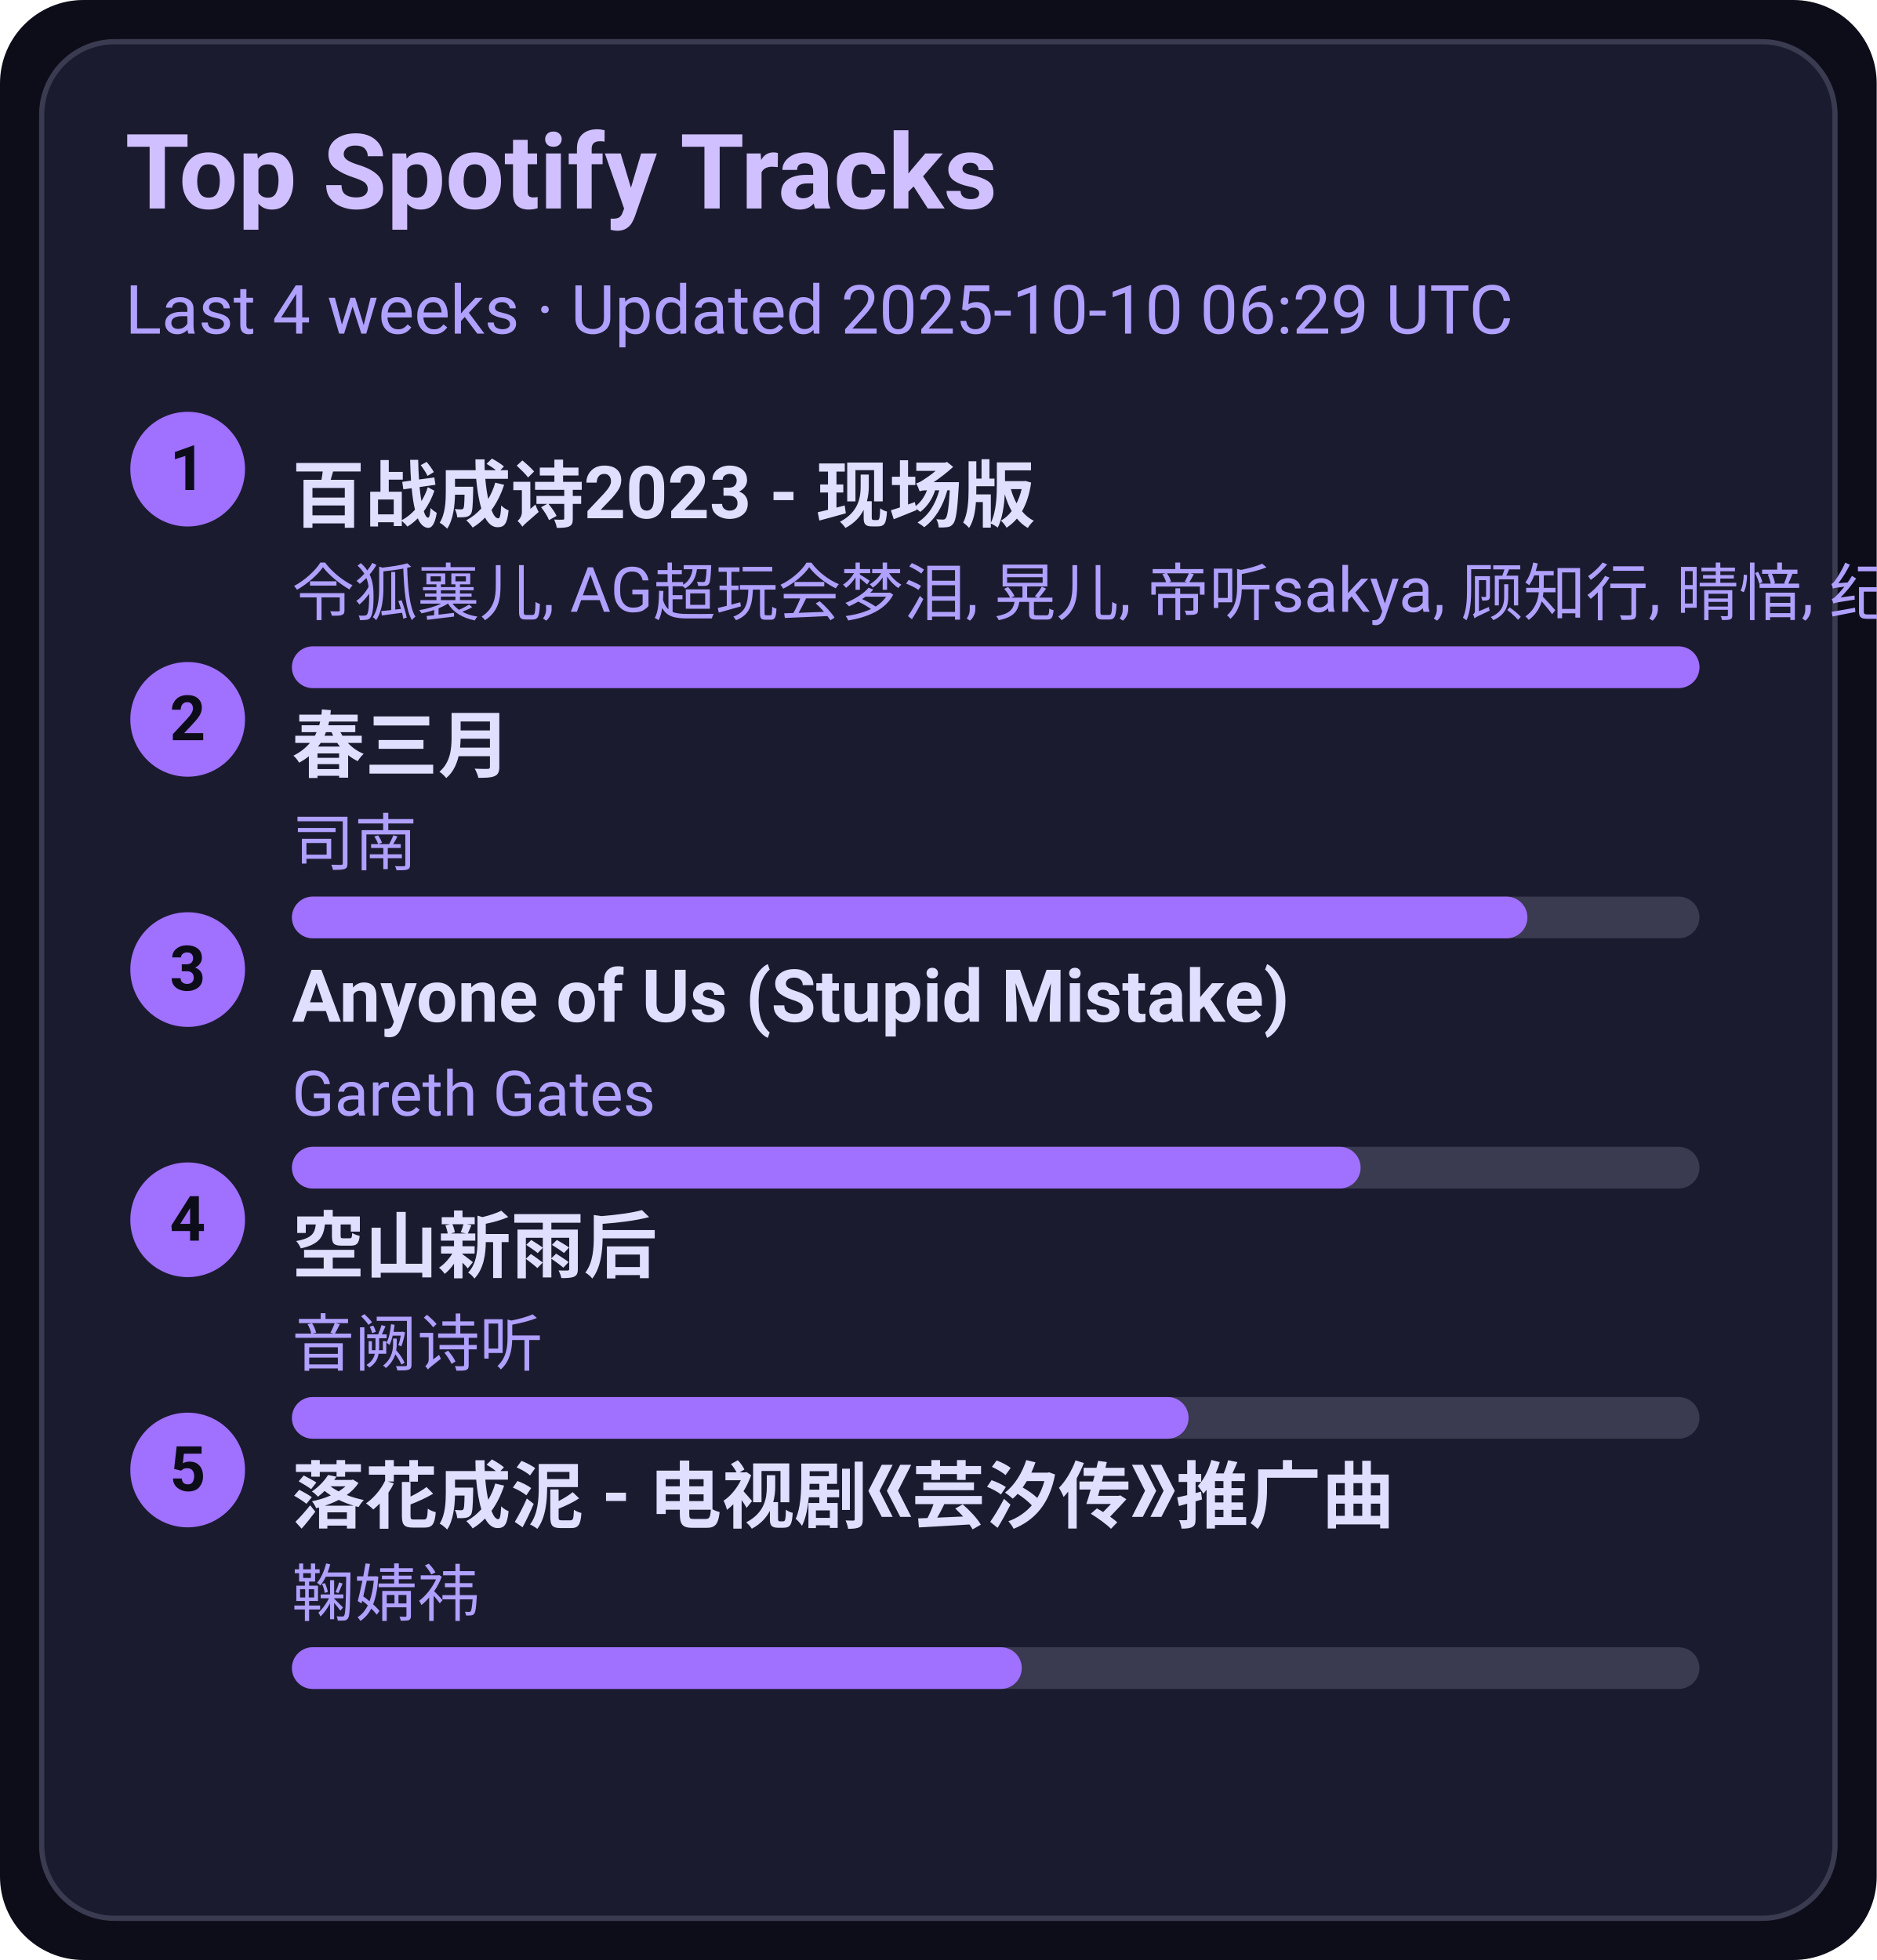
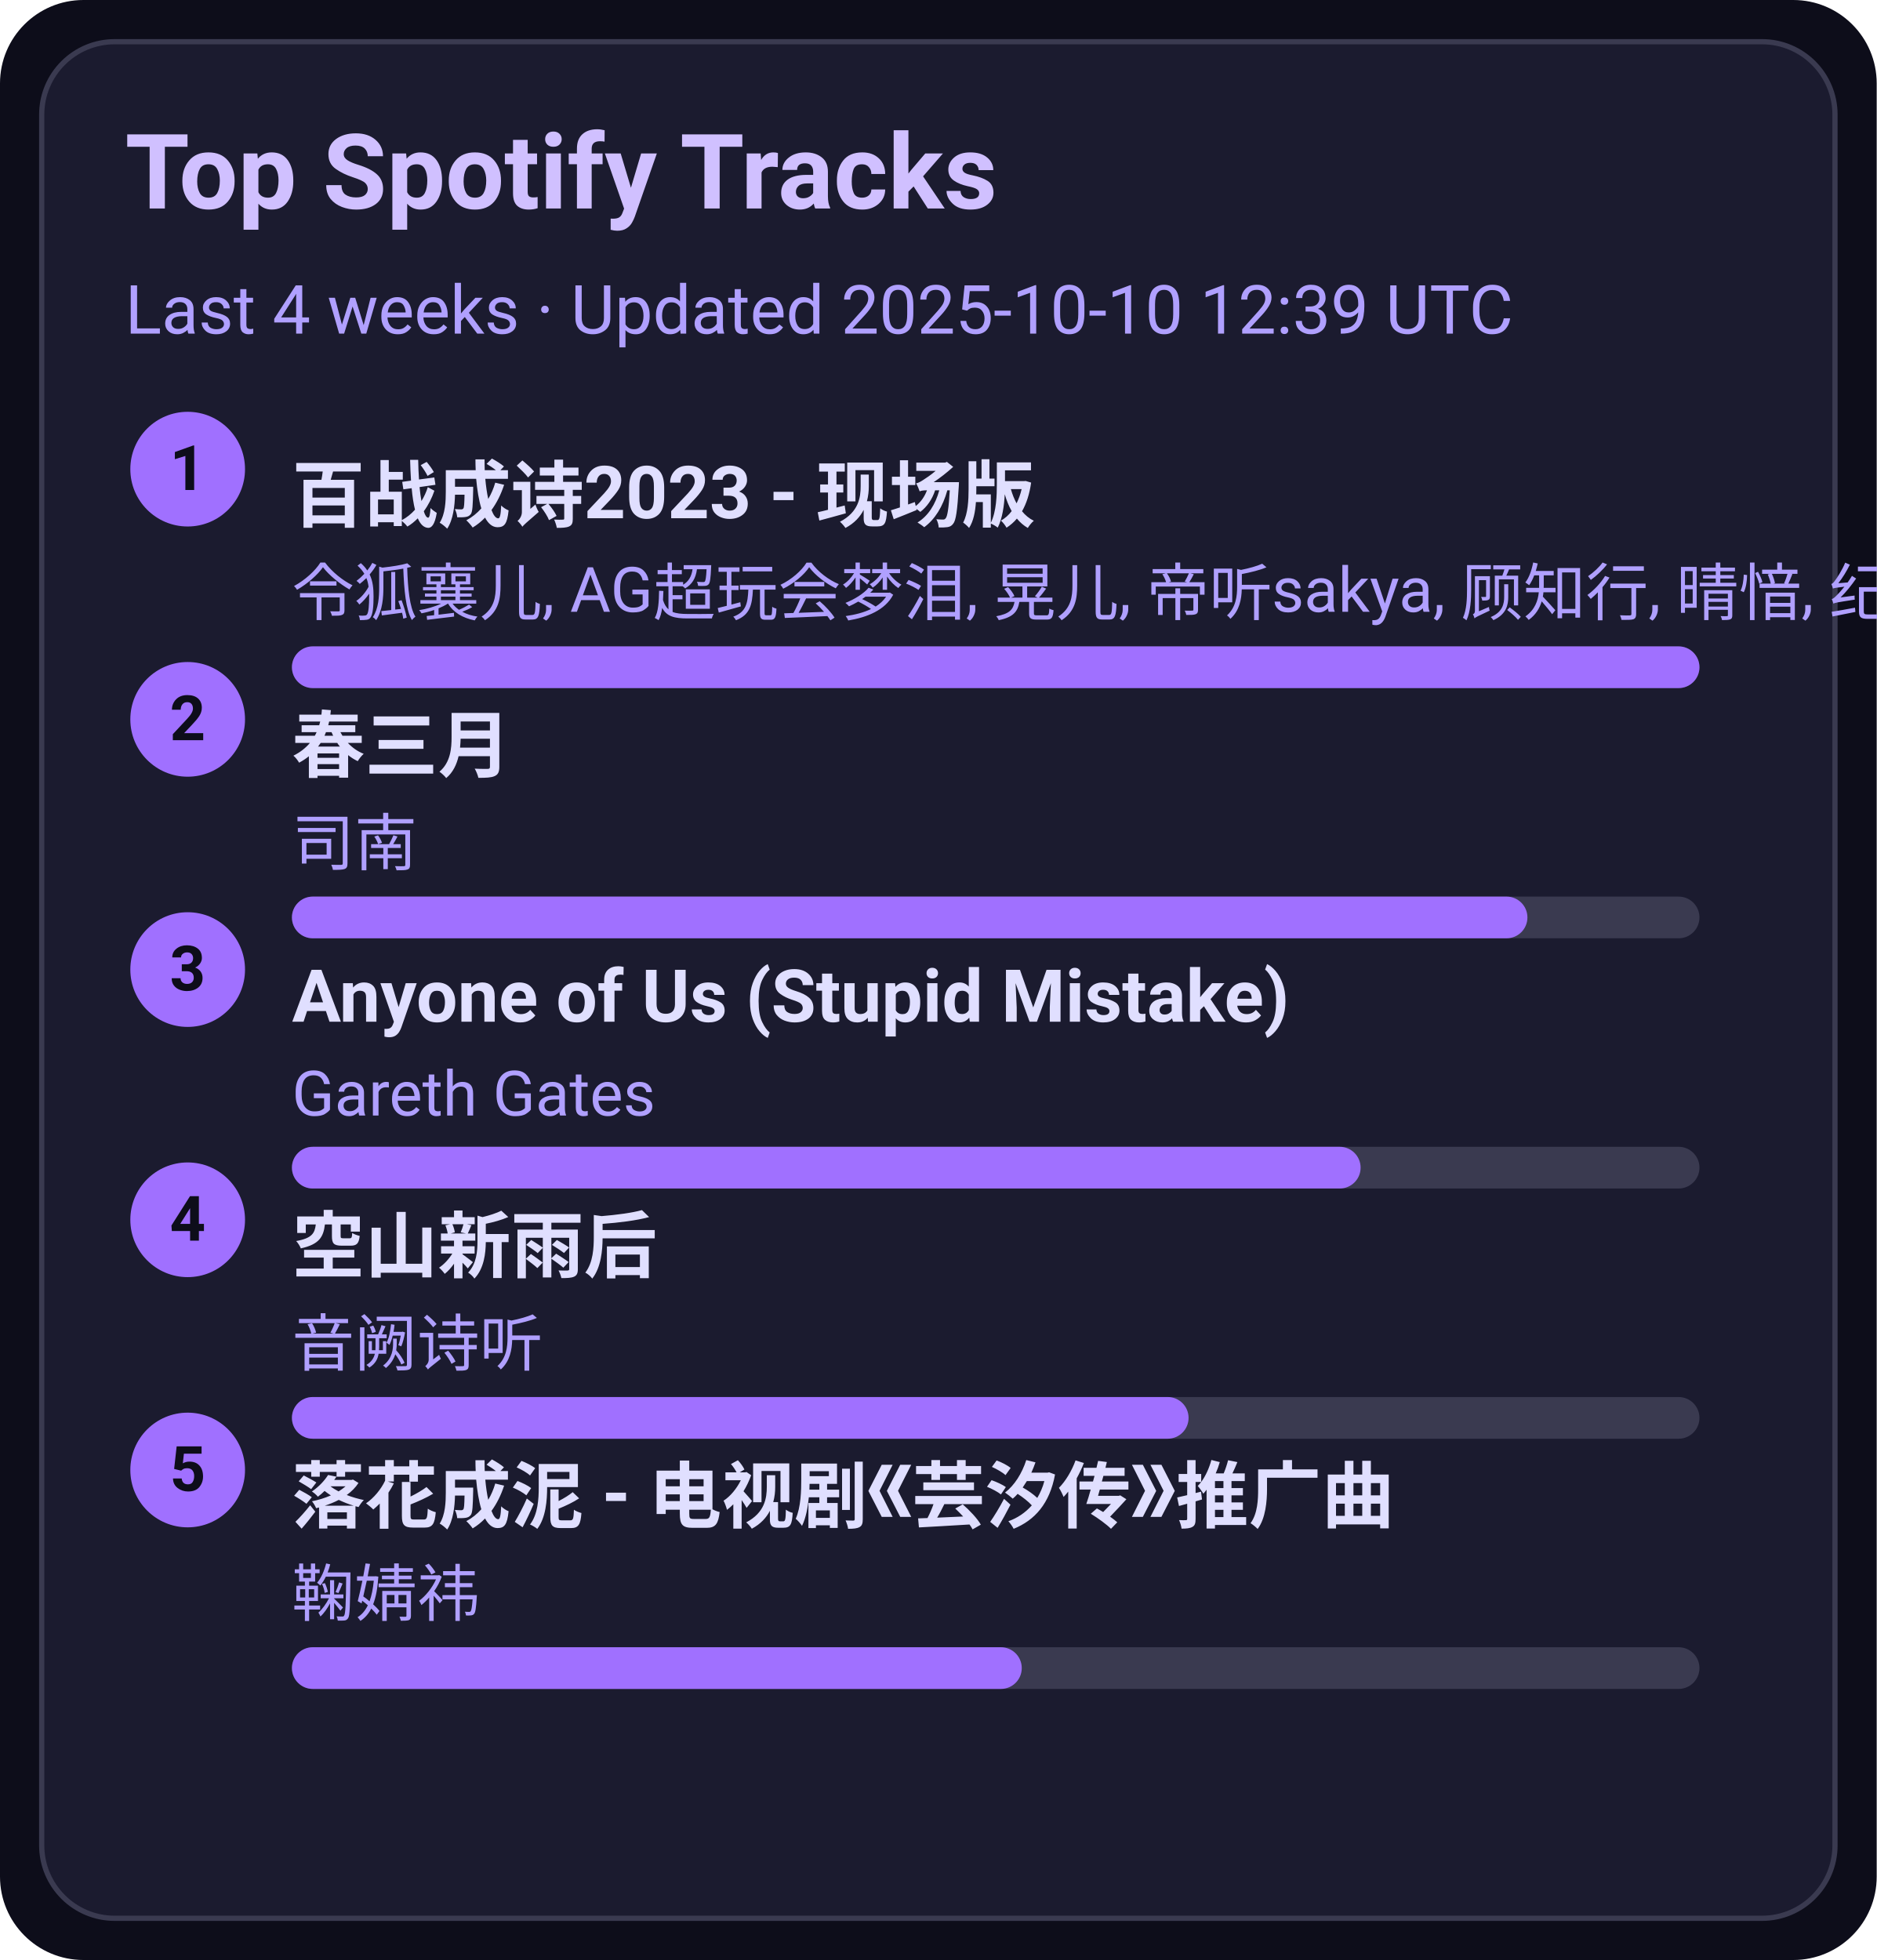
<svg xmlns="http://www.w3.org/2000/svg" width="360" height="376" viewBox="0 0 360 376">
  <style>text{font-family:-apple-system,BlinkMacSystemFont,Segoe UI,Roboto,Ubuntu,Helvetica Neue,Arial,Noto Sans,sans-serif}</style>
  <rect width="360" height="376" rx="16" fill="#0d0d1a" />
  <rect x="8" y="8" width="344" height="360" rx="14" fill="#1b1b2f" stroke="#3a3a50" />
  <text x="24" y="40" font-size="20" fill="#d0c0ff" font-weight="600">Top Spotify Tracks</text>
-   <text x="24" y="64" font-size="13" fill="#b0a0ff">Last 4 weeks · Updated 2025-10-10 06:29 UTC</text>
+   <text x="24" y="64" font-size="13" fill="#b0a0ff">Last 4 weeks · Updated 2025-10-10 12:39 UTC</text>
  <circle cx="36" cy="90" r="11" fill="#a070ff" />
  <text x="36" y="94" text-anchor="middle" font-size="12" fill="#0d0d1a" font-weight="700">1</text>
  <a href="https://open.spotify.com/track/2gttnS8fWnDwziLFt2TLEi" target="_blank" rel="noopener noreferrer">
    <text x="56" y="100" font-size="14" fill="#e0dfff" font-weight="600">百战成诗2023 - 现场版</text>
  </a>
  <text x="56" y="118" font-size="12" fill="#b0a0ff">令狐襄儿, AG超玩会梦泪, 晃儿, 帝听sakya, 顾知行, 晴愔, 纪粹希, 于冬然, 呦猫UNEKO</text>
  <rect x="56" y="124" width="270" height="8" rx="4" fill="#3a3a50" />
  <rect x="56" y="124" width="270" height="8" rx="4" fill="#a070ff" />
  <circle cx="36" cy="138" r="11" fill="#a070ff" />
  <text x="36" y="142" text-anchor="middle" font-size="12" fill="#0d0d1a" font-weight="700">2</text>
  <a href="https://open.spotify.com/track/5A9BOP4WTk2UayDlMb8w98" target="_blank" rel="noopener noreferrer">
    <text x="56" y="148" font-size="14" fill="#e0dfff" font-weight="600">春三月</text>
  </a>
  <text x="56" y="166" font-size="12" fill="#b0a0ff">司南</text>
  <rect x="56" y="172" width="270" height="8" rx="4" fill="#3a3a50" />
  <rect x="56" y="172" width="237" height="8" rx="4" fill="#a070ff" />
  <circle cx="36" cy="186" r="11" fill="#a070ff" />
  <text x="36" y="190" text-anchor="middle" font-size="12" fill="#0d0d1a" font-weight="700">3</text>
  <a href="https://open.spotify.com/track/7KZo8AI9F3Vnn3FXEYBL9f" target="_blank" rel="noopener noreferrer">
    <text x="56" y="196" font-size="14" fill="#e0dfff" font-weight="600">Anyone of Us (Stupid Mistake)</text>
  </a>
  <text x="56" y="214" font-size="12" fill="#b0a0ff">Gareth Gates</text>
  <rect x="56" y="220" width="270" height="8" rx="4" fill="#3a3a50" />
  <rect x="56" y="220" width="205" height="8" rx="4" fill="#a070ff" />
  <circle cx="36" cy="234" r="11" fill="#a070ff" />
  <text x="36" y="238" text-anchor="middle" font-size="12" fill="#0d0d1a" font-weight="700">4</text>
  <a href="https://open.spotify.com/track/7c1D58U8AIVOGlYzh5U6sk" target="_blank" rel="noopener noreferrer">
    <text x="56" y="244" font-size="14" fill="#e0dfff" font-weight="600">空山新雨后</text>
  </a>
  <text x="56" y="262" font-size="12" fill="#b0a0ff">音阙诗听</text>
  <rect x="56" y="268" width="270" height="8" rx="4" fill="#3a3a50" />
  <rect x="56" y="268" width="172" height="8" rx="4" fill="#a070ff" />
  <circle cx="36" cy="282" r="11" fill="#a070ff" />
  <text x="36" y="286" text-anchor="middle" font-size="12" fill="#0d0d1a" font-weight="700">5</text>
  <a href="https://open.spotify.com/track/3kOZsJz3crGIWWHeoCNa0O" target="_blank" rel="noopener noreferrer">
    <text x="56" y="292" font-size="14" fill="#e0dfff" font-weight="600">落花成泥 - 电视剧《芸汐传》推广曲</text>
  </a>
  <text x="56" y="310" font-size="12" fill="#b0a0ff">鞠婧祎</text>
  <rect x="56" y="316" width="270" height="8" rx="4" fill="#3a3a50" />
  <rect x="56" y="316" width="140" height="8" rx="4" fill="#a070ff" />
</svg>
